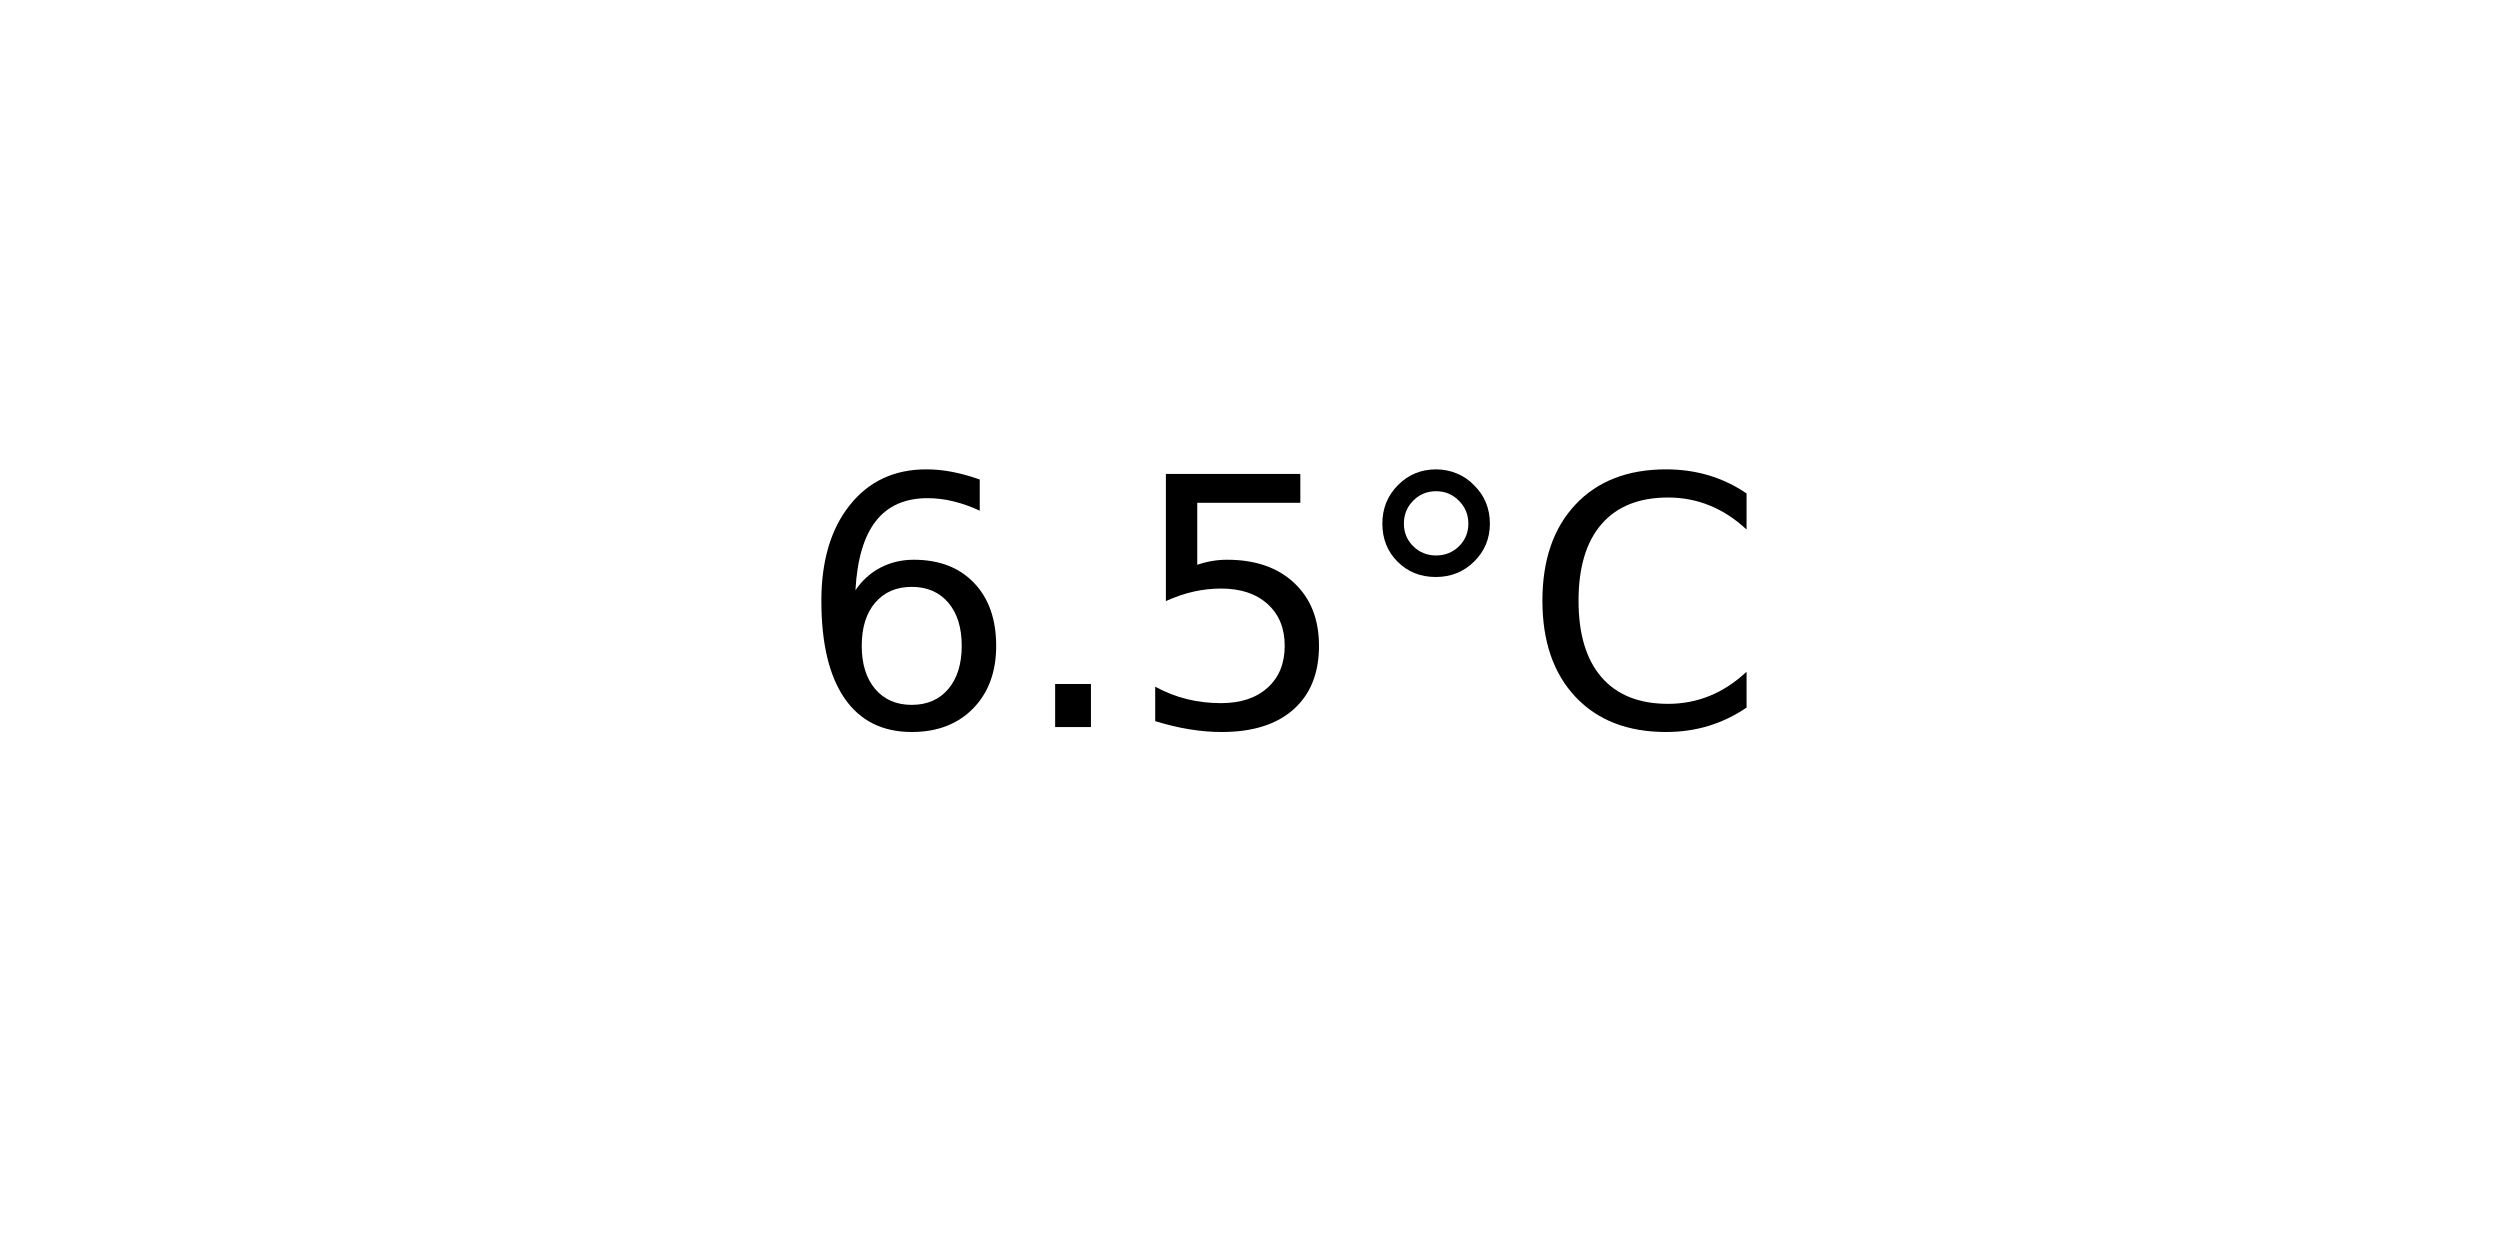
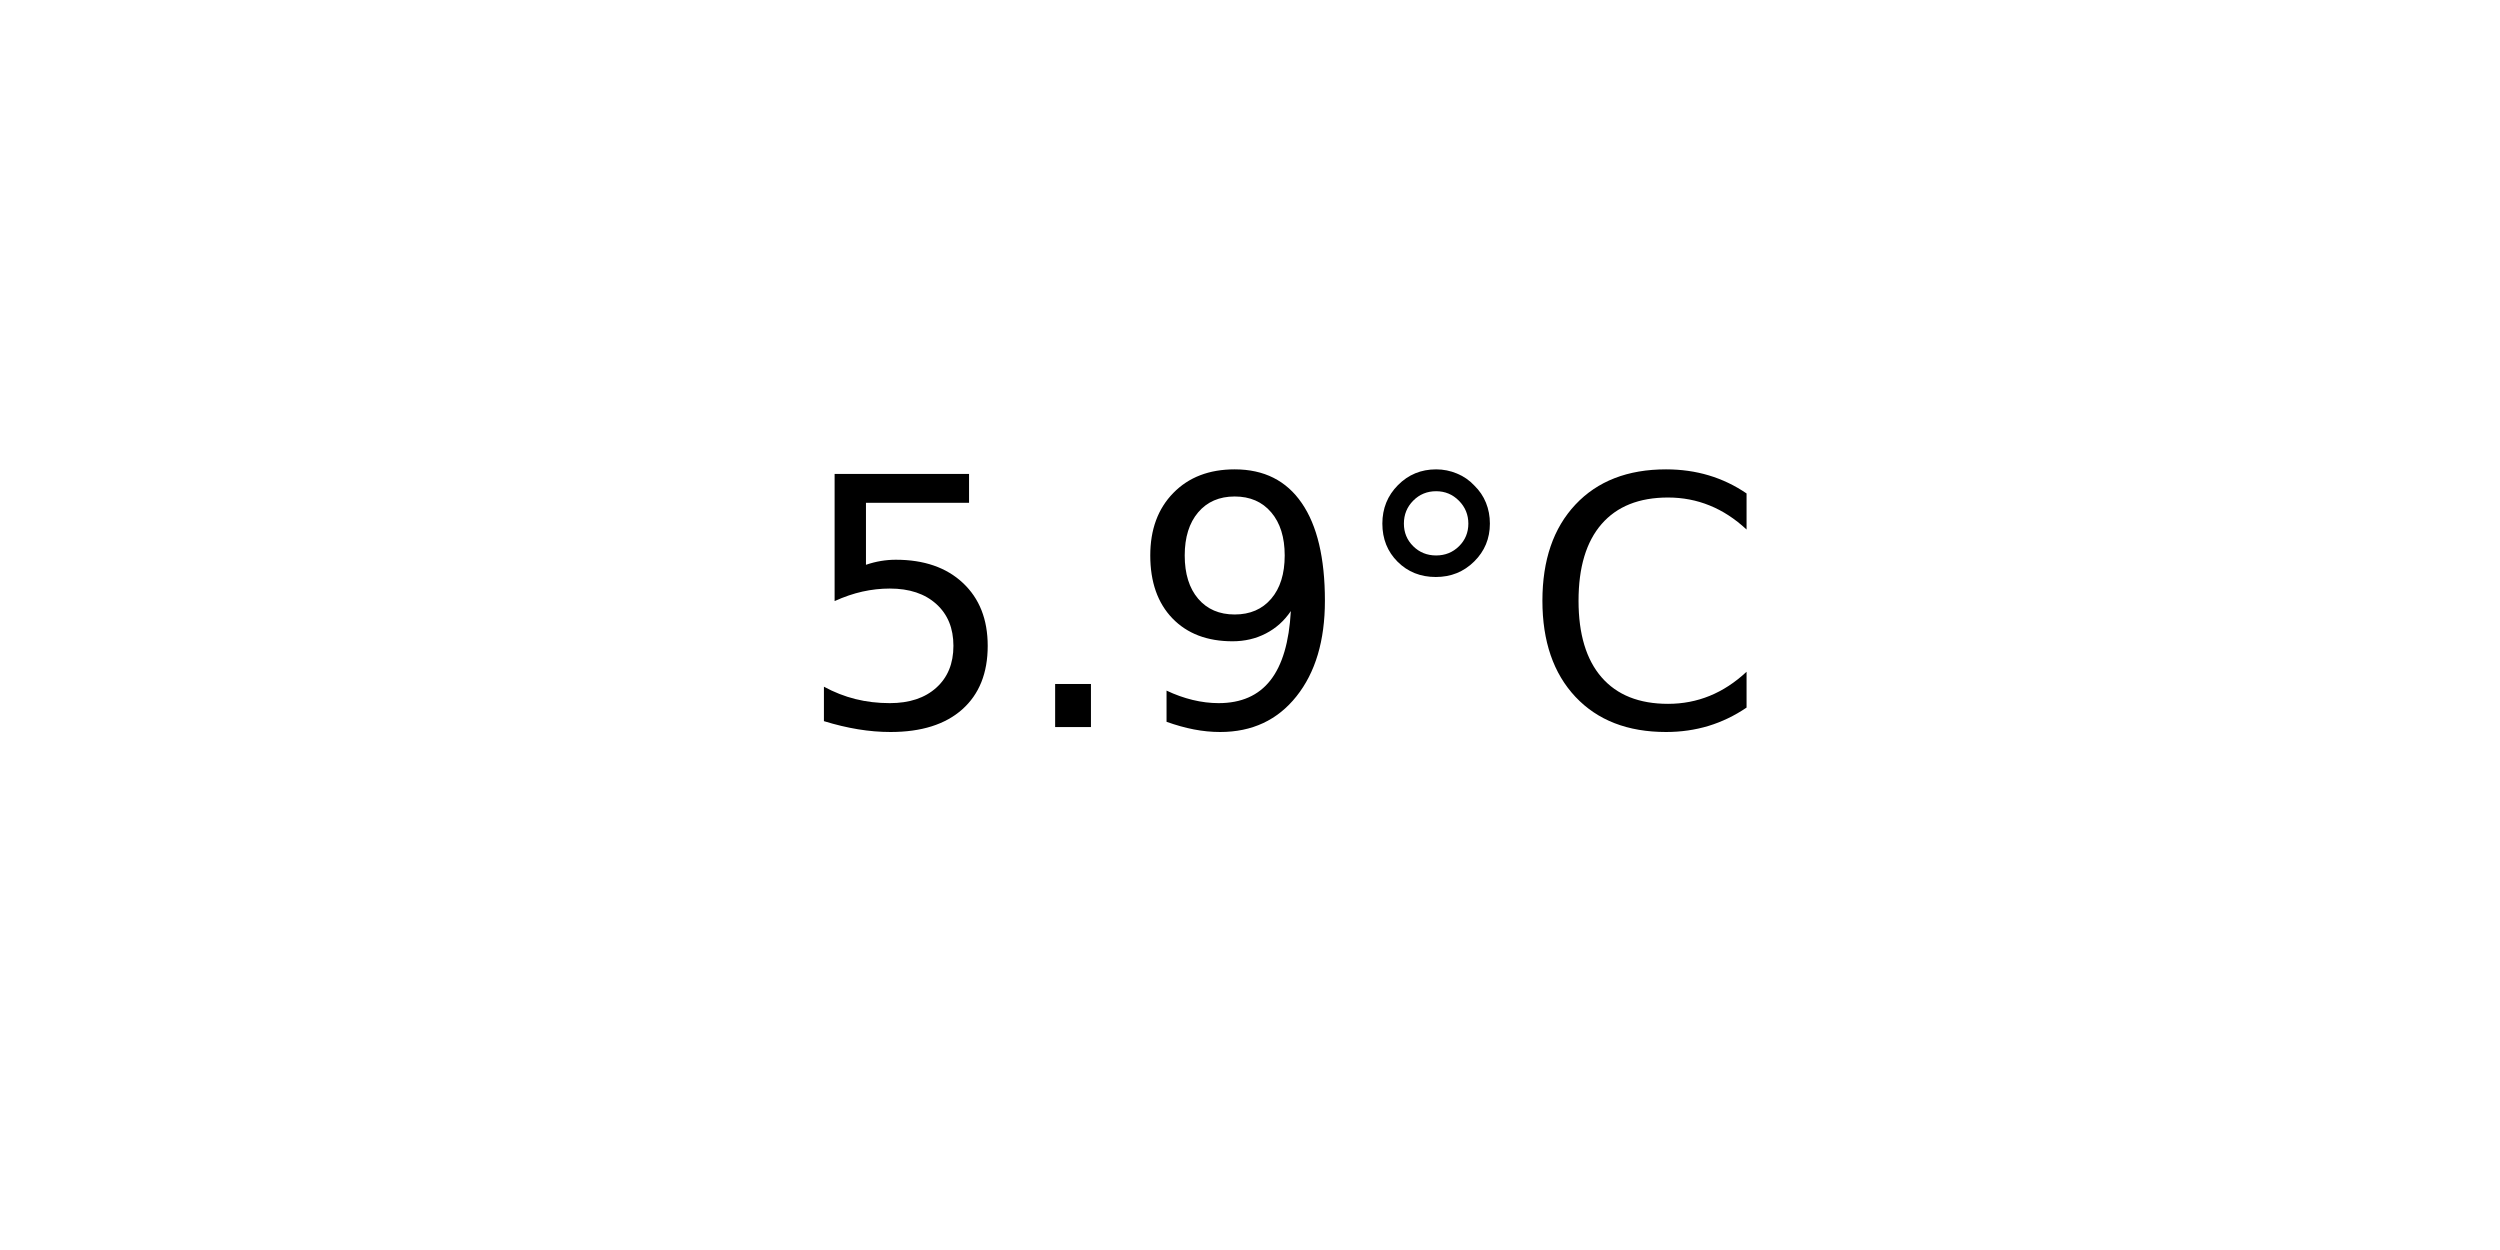
<svg xmlns="http://www.w3.org/2000/svg" xmlns:xlink="http://www.w3.org/1999/xlink" width="72pt" height="36pt" viewBox="0 0 72 36" version="1.1">
  <defs>
    <style type="text/css">*{stroke-linejoin: round; stroke-linecap: butt}</style>
  </defs>
  <g id="figure_1">
    <g id="axes_1">
      <g id="text_1">
        <g transform="translate(22.95703 20.93937) scale(0.1 -0.1)">
          <defs>
-             <path id="DejaVuSans-36" d="M 2113 2584  Q 1688 2584 1439 2293  Q 1191 2003 1191 1497  Q 1191 994 1439 701  Q 1688 409 2113 409  Q 2538 409 2786 701  Q 3034 994 3034 1497  Q 3034 2003 2786 2293  Q 2538 2584 2113 2584  z M 3366 4563  L 3366 3988  Q 3128 4100 2886 4159  Q 2644 4219 2406 4219  Q 1781 4219 1451 3797  Q 1122 3375 1075 2522  Q 1259 2794 1537 2939  Q 1816 3084 2150 3084  Q 2853 3084 3261 2657  Q 3669 2231 3669 1497  Q 3669 778 3244 343  Q 2819 -91 2113 -91  Q 1303 -91 875 529  Q 447 1150 447 2328  Q 447 3434 972 4092  Q 1497 4750 2381 4750  Q 2619 4750 2861 4703  Q 3103 4656 3366 4563  z " transform="scale(0.015625)" />
+             <path id="DejaVuSans-35" d="M 691 4666  L 3169 4666  L 3169 4134  L 1269 4134  L 1269 2991  Q 1406 3038 1543 3061  Q 1681 3084 1819 3084  Q 2600 3084 3056 2656  Q 3513 2228 3513 1497  Q 3513 744 3044 326  Q 2575 -91 1722 -91  Q 1428 -91 1123 -41  Q 819 9 494 109  L 494 744  Q 775 591 1075 516  Q 1375 441 1709 441  Q 2250 441 2565 725  Q 2881 1009 2881 1497  Q 2881 1984 2565 2268  Q 2250 2553 1709 2553  Q 1456 2553 1204 2497  Q 953 2441 691 2322  L 691 4666  z " transform="scale(0.015625)" />
            <path id="DejaVuSans-2e" d="M 684 794  L 1344 794  L 1344 0  L 684 0  L 684 794  z " transform="scale(0.015625)" />
-             <path id="DejaVuSans-35" d="M 691 4666  L 3169 4666  L 3169 4134  L 1269 4134  L 1269 2991  Q 1406 3038 1543 3061  Q 1681 3084 1819 3084  Q 2600 3084 3056 2656  Q 3513 2228 3513 1497  Q 3513 744 3044 326  Q 2575 -91 1722 -91  Q 1428 -91 1123 -41  Q 819 9 494 109  L 494 744  Q 775 591 1075 516  Q 1375 441 1709 441  Q 2250 441 2565 725  Q 2881 1009 2881 1497  Q 2881 1984 2565 2268  Q 2250 2553 1709 2553  Q 1456 2553 1204 2497  Q 953 2441 691 2322  L 691 4666  z " transform="scale(0.015625)" />
+             <path id="DejaVuSans-39" d="M 703 97  L 703 672  Q 941 559 1184 500  Q 1428 441 1663 441  Q 2288 441 2617 861  Q 2947 1281 2994 2138  Q 2813 1869 2534 1725  Q 2256 1581 1919 1581  Q 1219 1581 811 2004  Q 403 2428 403 3163  Q 403 3881 828 4315  Q 1253 4750 1959 4750  Q 2769 4750 3195 4129  Q 3622 3509 3622 2328  Q 3622 1225 3098 567  Q 2575 -91 1691 -91  Q 1453 -91 1209 -44  Q 966 3 703 97  z M 1959 2075  Q 2384 2075 2632 2365  Q 2881 2656 2881 3163  Q 2881 3666 2632 3958  Q 2384 4250 1959 4250  Q 1534 4250 1286 3958  Q 1038 3666 1038 3163  Q 1038 2656 1286 2365  Q 1534 2075 1959 2075  z " transform="scale(0.015625)" />
            <path id="DejaVuSans-b0" d="M 1600 4347  Q 1350 4347 1178 4173  Q 1006 4000 1006 3750  Q 1006 3503 1178 3333  Q 1350 3163 1600 3163  Q 1850 3163 2022 3333  Q 2194 3503 2194 3750  Q 2194 3997 2020 4172  Q 1847 4347 1600 4347  z M 1600 4750  Q 1800 4750 1984 4673  Q 2169 4597 2303 4453  Q 2447 4313 2519 4134  Q 2591 3956 2591 3750  Q 2591 3338 2302 3052  Q 2013 2766 1594 2766  Q 1172 2766 890 3047  Q 609 3328 609 3750  Q 609 4169 896 4459  Q 1184 4750 1600 4750  z " transform="scale(0.015625)" />
            <path id="DejaVuSans-43" d="M 4122 4306  L 4122 3641  Q 3803 3938 3442 4084  Q 3081 4231 2675 4231  Q 1875 4231 1450 3742  Q 1025 3253 1025 2328  Q 1025 1406 1450 917  Q 1875 428 2675 428  Q 3081 428 3442 575  Q 3803 722 4122 1019  L 4122 359  Q 3791 134 3420 21  Q 3050 -91 2638 -91  Q 1578 -91 968 557  Q 359 1206 359 2328  Q 359 3453 968 4101  Q 1578 4750 2638 4750  Q 3056 4750 3426 4639  Q 3797 4528 4122 4306  z " transform="scale(0.015625)" />
          </defs>
-           <use xlink:href="#DejaVuSans-36" />
+           <use xlink:href="#DejaVuSans-35" />
          <use xlink:href="#DejaVuSans-2e" x="63.623" />
-           <use xlink:href="#DejaVuSans-35" x="95.41" />
+           <use xlink:href="#DejaVuSans-39" x="95.41" />
          <use xlink:href="#DejaVuSans-b0" x="159.033" />
          <use xlink:href="#DejaVuSans-43" x="209.033" />
        </g>
      </g>
    </g>
  </g>
</svg>
